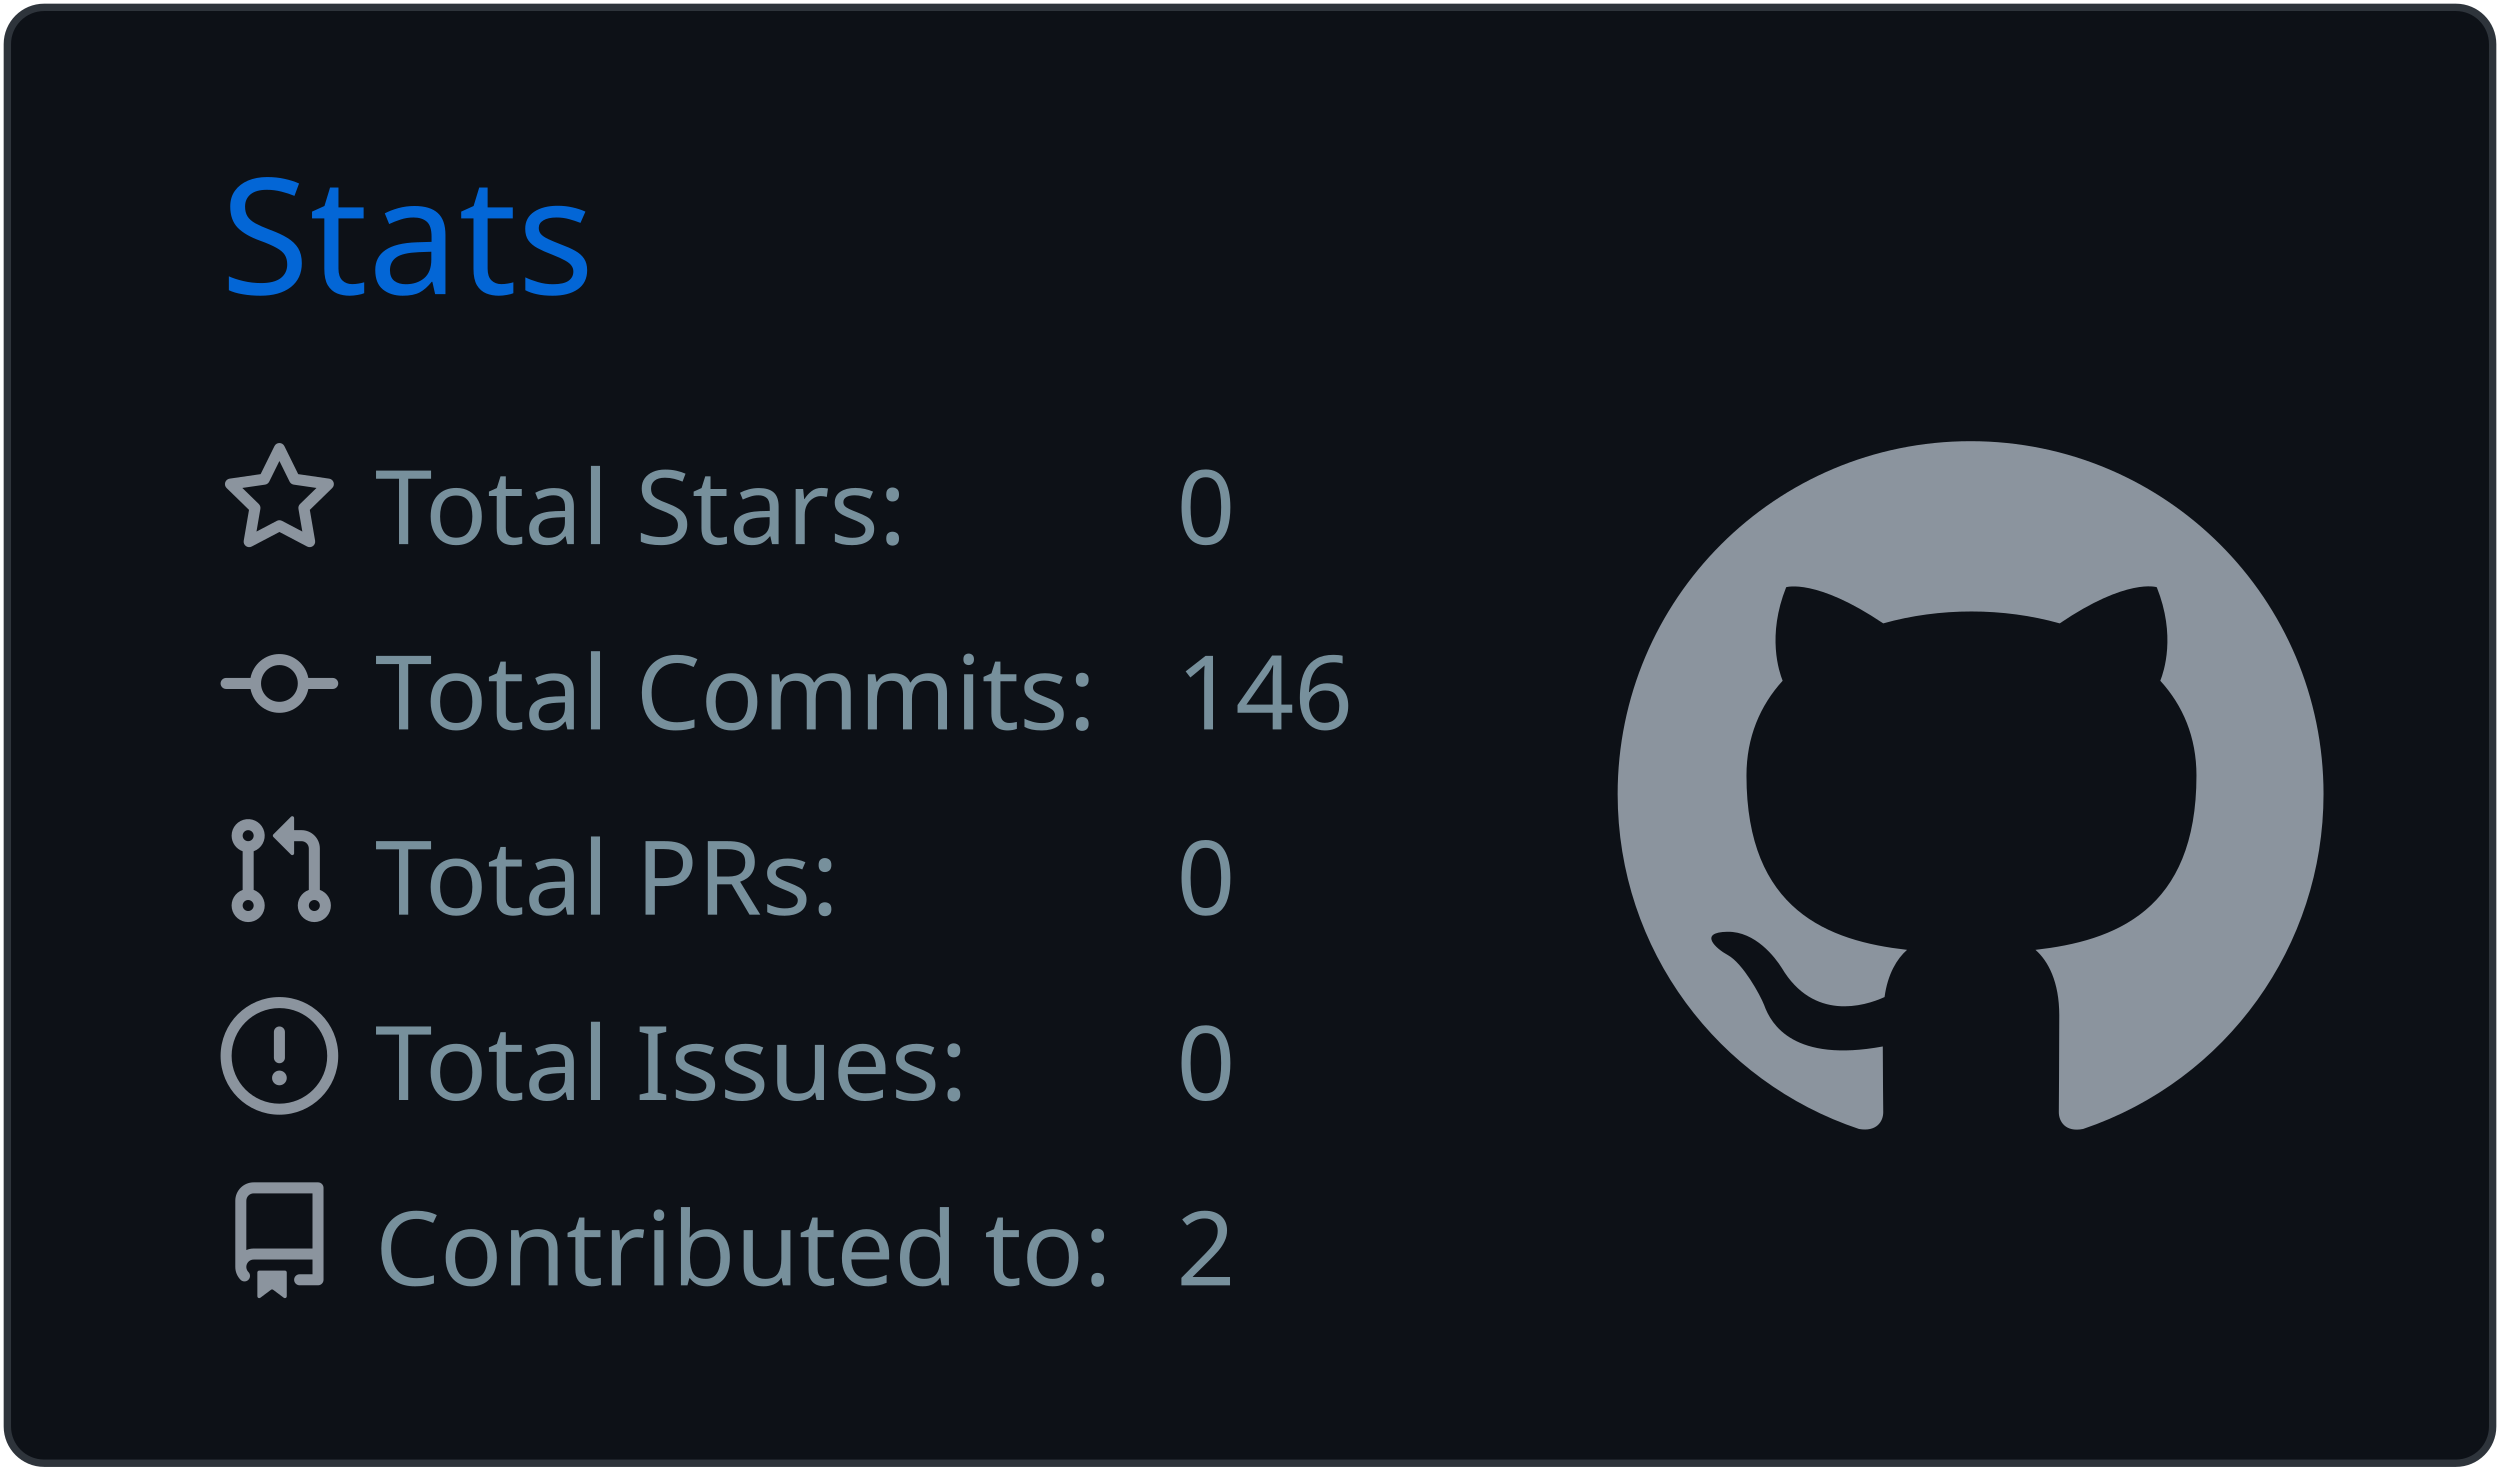
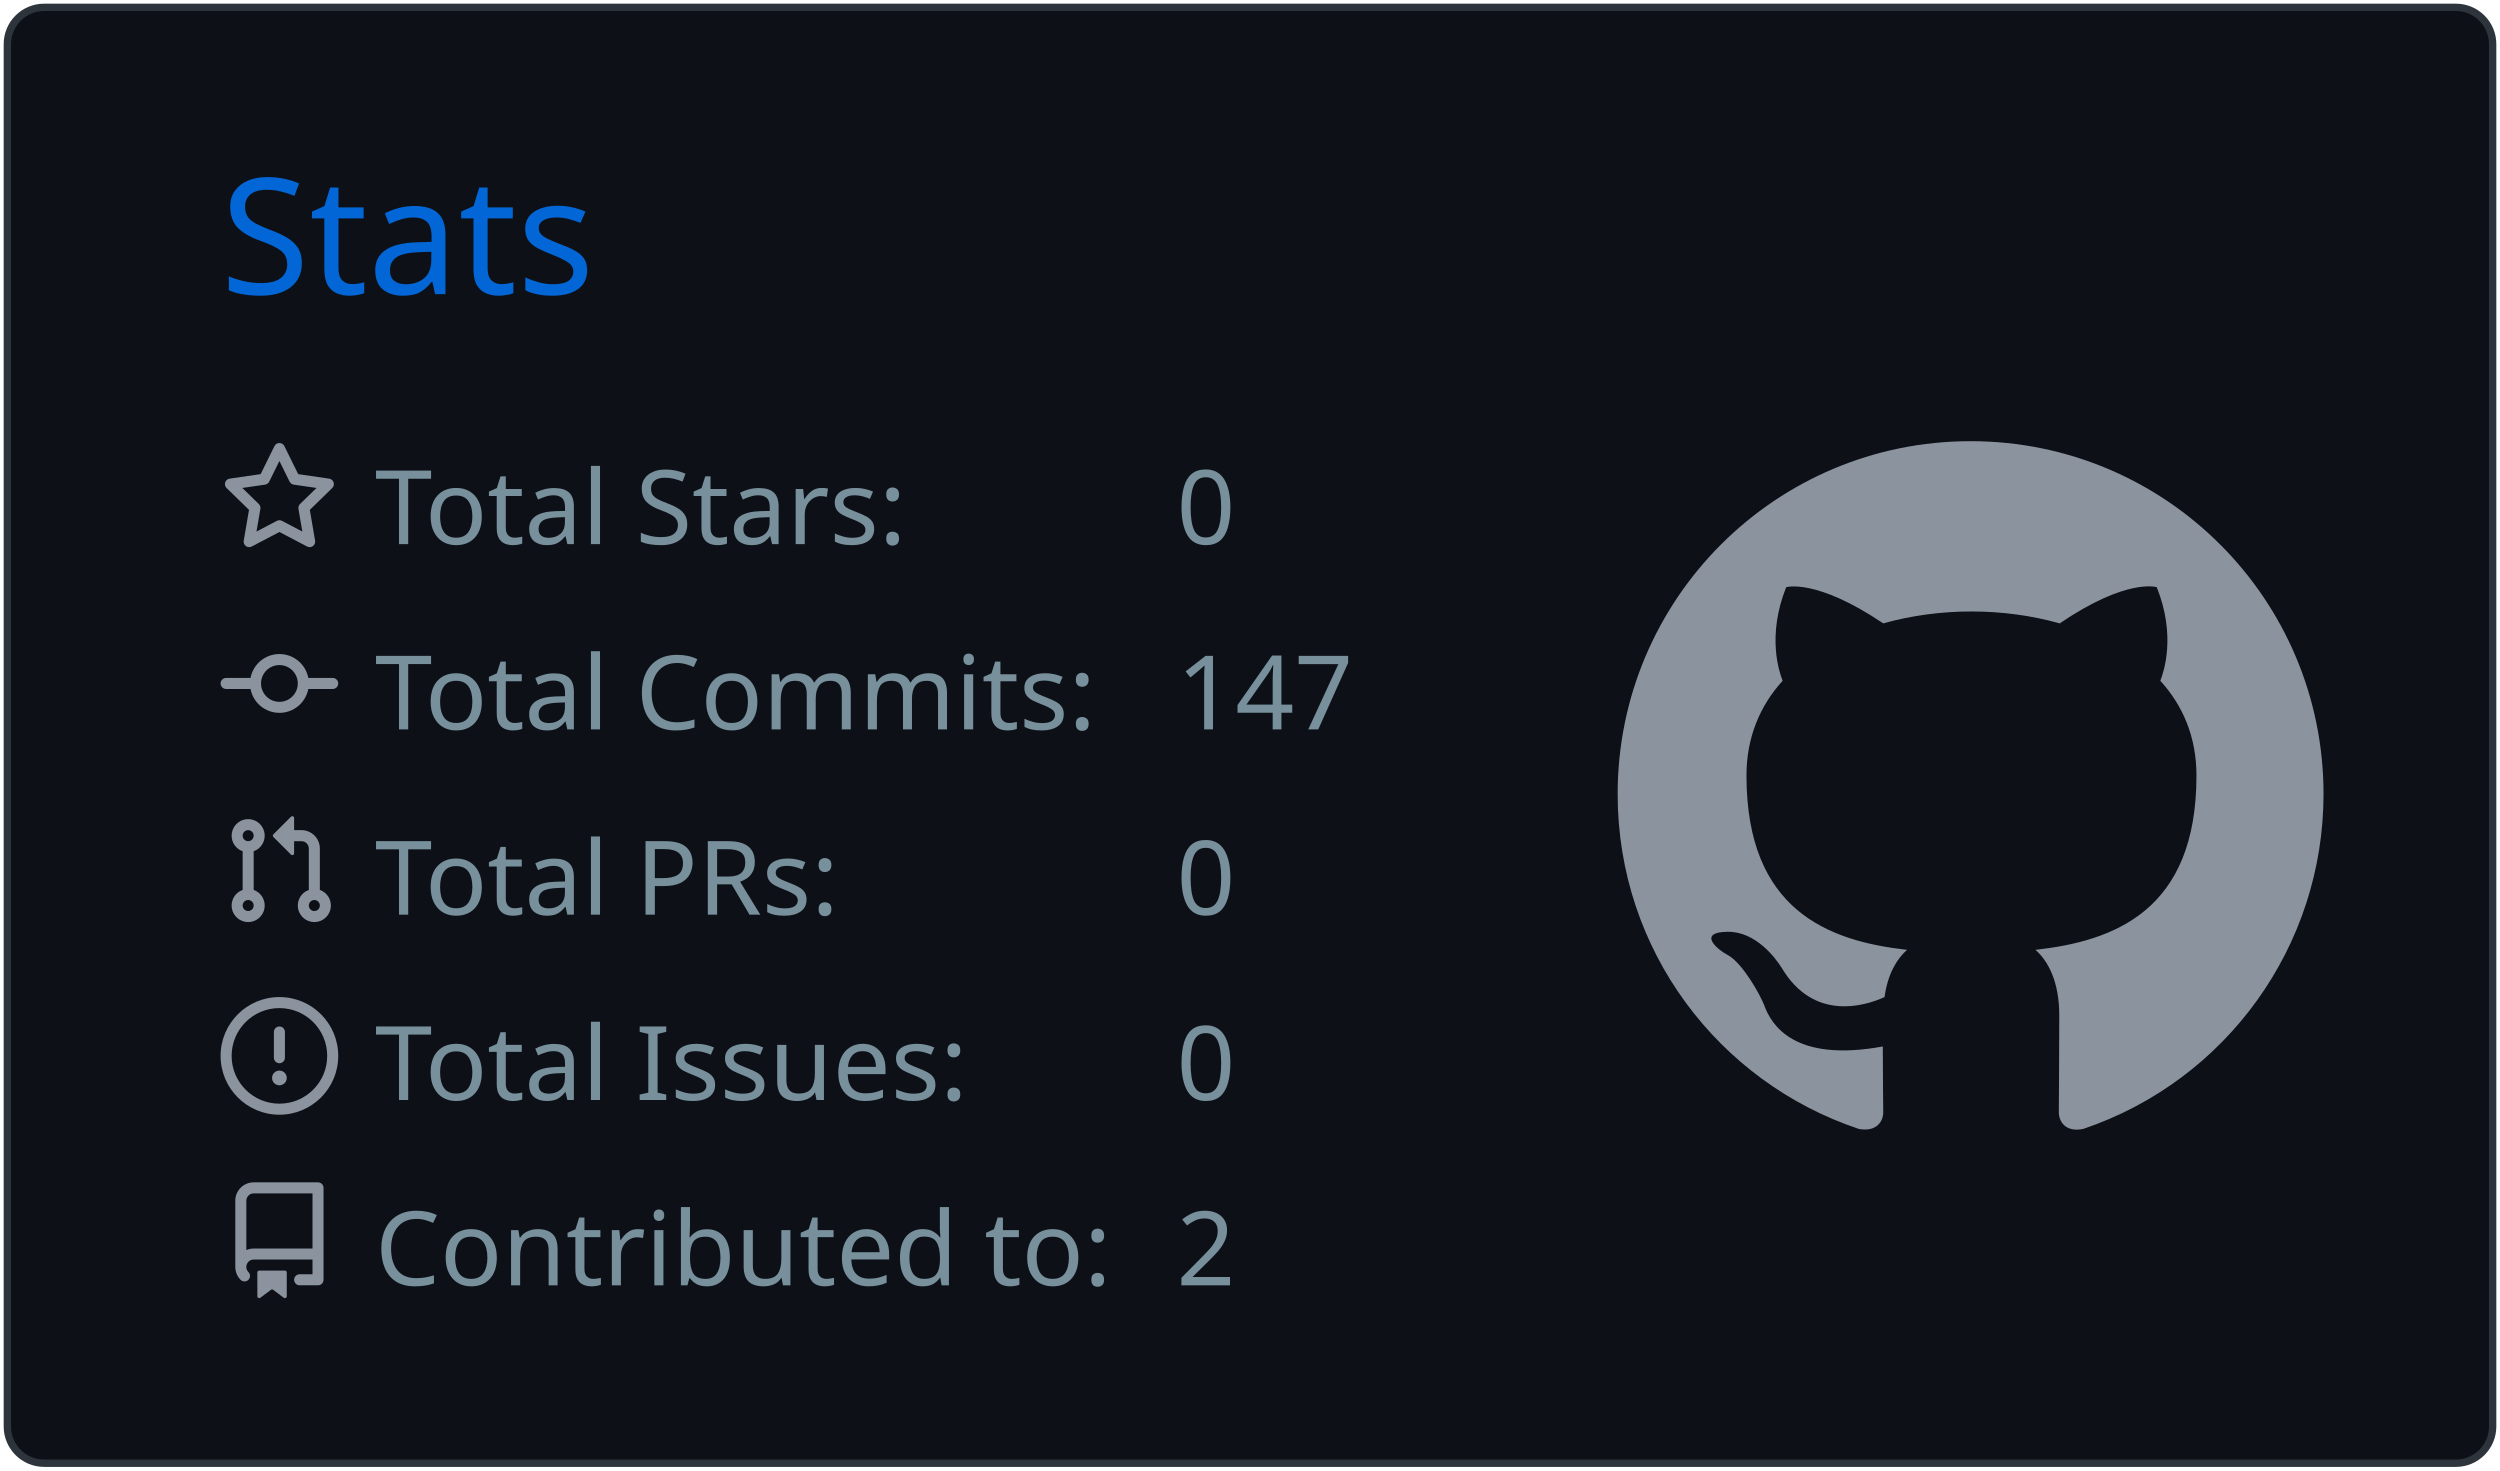
<svg xmlns="http://www.w3.org/2000/svg" width="340" height="200" viewBox="0 0 340 200">
  <style>* {
          font-family: 'Segoe UI', Ubuntu, "Helvetica Neue", Sans-Serif
        }</style>
  <g class="gpsc-root">
    <rect x="1" y="1" rx="5" ry="5" height="99%" width="99.412%" stroke="#2e343b" stroke-width="1" fill="#0d1117" stroke-opacity="1" />
    <text x="30" y="40" class="gpsc-item" style="--gpsc-i: 0; font-size: 22px; fill: #0366d6;">Stats</text>
    <g transform="translate(0,40)">
      <g transform="translate(30,20)">
        <g class="gpsc-item" style="--gpsc-i: 0;">
          <g transform="translate(0,0)" width="14" height="14" fill="#8b949e">
            <path fill-rule="evenodd" d="M8 .25a.75.75 0 01.673.418l1.882 3.815 4.21.612a.75.75 0 01.416 1.279l-3.046 2.97.719 4.192a.75.75 0 01-1.088.791L8 12.347l-3.766 1.98a.75.75 0 01-1.088-.79l.72-4.194L.818 6.374a.75.75 0 01.416-1.28l4.21-.611L7.327.668A.75.75 0 018 .25zm0 2.445L6.615 5.5a.75.75 0 01-.564.41l-3.097.45 2.24 2.184a.75.75 0 01.216.664l-.528 3.084 2.769-1.456a.75.75 0 01.698 0l2.77 1.456-.53-3.084a.75.75 0 01.216-.664l2.24-2.183-3.096-.45a.75.75 0 01-.564-.41L8 2.694v.001z" />
          </g>
        </g>
        <g class="gpsc-item" style="--gpsc-i: 1;">
          <g transform="translate(0,25.2)" width="14" height="14" fill="#8b949e">
            <path fill-rule="evenodd" d="M10.5 7.75a2.5 2.5 0 11-5 0 2.5 2.5 0 015 0zm1.43.75a4.002 4.002 0 01-7.86 0H.75a.75.75 0 110-1.5h3.32a4.001 4.001 0 017.86 0h3.32a.75.75 0 110 1.5h-3.32z" />
          </g>
        </g>
        <g class="gpsc-item" style="--gpsc-i: 2;">
          <g transform="translate(0,50.4)" width="14" height="14" fill="#8b949e">
            <path fill-rule="evenodd" d="M7.177 3.073L9.573.677A.25.25 0 0110 .854v4.792a.25.25 0 01-.427.177L7.177 3.427a.25.25 0 010-.354zM3.75 2.5a.75.75 0 100 1.5.75.75 0 000-1.5zm-2.25.75a2.25 2.25 0 113 2.122v5.256a2.251 2.251 0 11-1.5 0V5.372A2.25 2.25 0 011.5 3.25zM11 2.5h-1V4h1a1 1 0 011 1v5.628a2.251 2.251 0 101.5 0V5A2.5 2.5 0 0011 2.5zm1 10.25a.75.75 0 111.5 0 .75.75 0 01-1.5 0zM3.75 12a.75.75 0 100 1.5.75.75 0 000-1.5z" />
          </g>
        </g>
        <g class="gpsc-item" style="--gpsc-i: 3;">
          <g transform="translate(0,75.6)" width="14" height="14" fill="#8b949e">
            <path fill-rule="evenodd" d="M8 1.5a6.5 6.5 0 100 13 6.5 6.5 0 000-13zM0 8a8 8 0 1116 0A8 8 0 010 8zm9 3a1 1 0 11-2 0 1 1 0 012 0zm-.25-6.25a.75.75 0 00-1.5 0v3.5a.75.75 0 001.5 0v-3.5z" />
          </g>
        </g>
        <g class="gpsc-item" style="--gpsc-i: 4;">
          <g transform="translate(0,100.8)" width="14" height="14" fill="#8b949e">
            <path fill-rule="evenodd" d="M2 2.5A2.5 2.5 0 014.5 0h8.75a.75.75 0 01.75.75v12.5a.75.75 0 01-.75.75h-2.5a.75.75 0 110-1.5h1.75v-2h-8a1 1 0 00-.714 1.7.75.75 0 01-1.072 1.05A2.495 2.495 0 012 11.5v-9zm10.5-1V9h-8c-.356 0-.694.074-1 .208V2.5a1 1 0 011-1h8zM5 12.25v3.25a.25.25 0 00.4.2l1.45-1.087a.25.25 0 01.3 0L8.6 15.7a.25.25 0 00.4-.2v-3.25a.25.25 0 00-.25-.25h-3.5a.25.25 0 00-.25.25z" />
          </g>
        </g>
        <text x="21" y="14" class="gpsc-item" style="--gpsc-i: 0; fill: #77909c; font-size: 14px;">Total Stars:</text>
        <text x="21" y="39.2" class="gpsc-item" style="--gpsc-i: 1; fill: #77909c; font-size: 14px;">Total Commits:</text>
        <text x="21" y="64.4" class="gpsc-item" style="--gpsc-i: 2; fill: #77909c; font-size: 14px;">Total PRs:</text>
        <text x="21" y="89.6" class="gpsc-item" style="--gpsc-i: 3; fill: #77909c; font-size: 14px;">Total Issues:</text>
        <text x="21" y="114.8" class="gpsc-item" style="--gpsc-i: 4; fill: #77909c; font-size: 14px;">Contributed to:</text>
        <text x="130" y="14" class="gpsc-item" style="--gpsc-i: 0; fill: #77909c; font-size: 14px;">0</text>
-         <text x="130" y="39.2" class="gpsc-item" style="--gpsc-i: 1; fill: #77909c; font-size: 14px;">146</text>
+         <text x="130" y="39.2" class="gpsc-item" style="--gpsc-i: 1; fill: #77909c; font-size: 14px;">147</text>
        <text x="130" y="64.4" class="gpsc-item" style="--gpsc-i: 2; fill: #77909c; font-size: 14px;">0</text>
        <text x="130" y="89.6" class="gpsc-item" style="--gpsc-i: 3; fill: #77909c; font-size: 14px;">0</text>
        <text x="130" y="114.8" class="gpsc-item" style="--gpsc-i: 4; fill: #77909c; font-size: 14px;">2</text>
      </g>
      <g transform="translate(220,20)">
        <g transform="scale(6)" style="fill: #8b949e;">
          <path fill-rule="evenodd" d="M8 0C3.58 0 0 3.58 0 8c0 3.54 2.29 6.53 5.47 7.59.4.07.55-.17.55-.38 0-.19-.01-.82-.01-1.49-2.01.37-2.53-.49-2.69-.94-.09-.23-.48-.94-.82-1.13-.28-.15-.68-.52-.01-.53.63-.01 1.08.58 1.23.82.72 1.21 1.87.87 2.33.66.07-.52.28-.87.51-1.07-1.78-.2-3.64-.89-3.64-3.95 0-.87.31-1.59.82-2.15-.08-.2-.36-1.02.08-2.12 0 0 .67-.21 2.2.82.64-.18 1.32-.27 2-.27.68 0 1.36.09 2 .27 1.53-1.04 2.2-.82 2.2-.82.44 1.1.16 1.92.08 2.12.51.56.82 1.27.82 2.15 0 3.07-1.87 3.75-3.65 3.95.29.25.54.73.54 1.48 0 1.07-.01 1.93-.01 2.2 0 .21.15.46.55.38A8.013 8.013 0 0016 8c0-4.42-3.58-8-8-8z" />
        </g>
      </g>
    </g>
  </g>
</svg>
